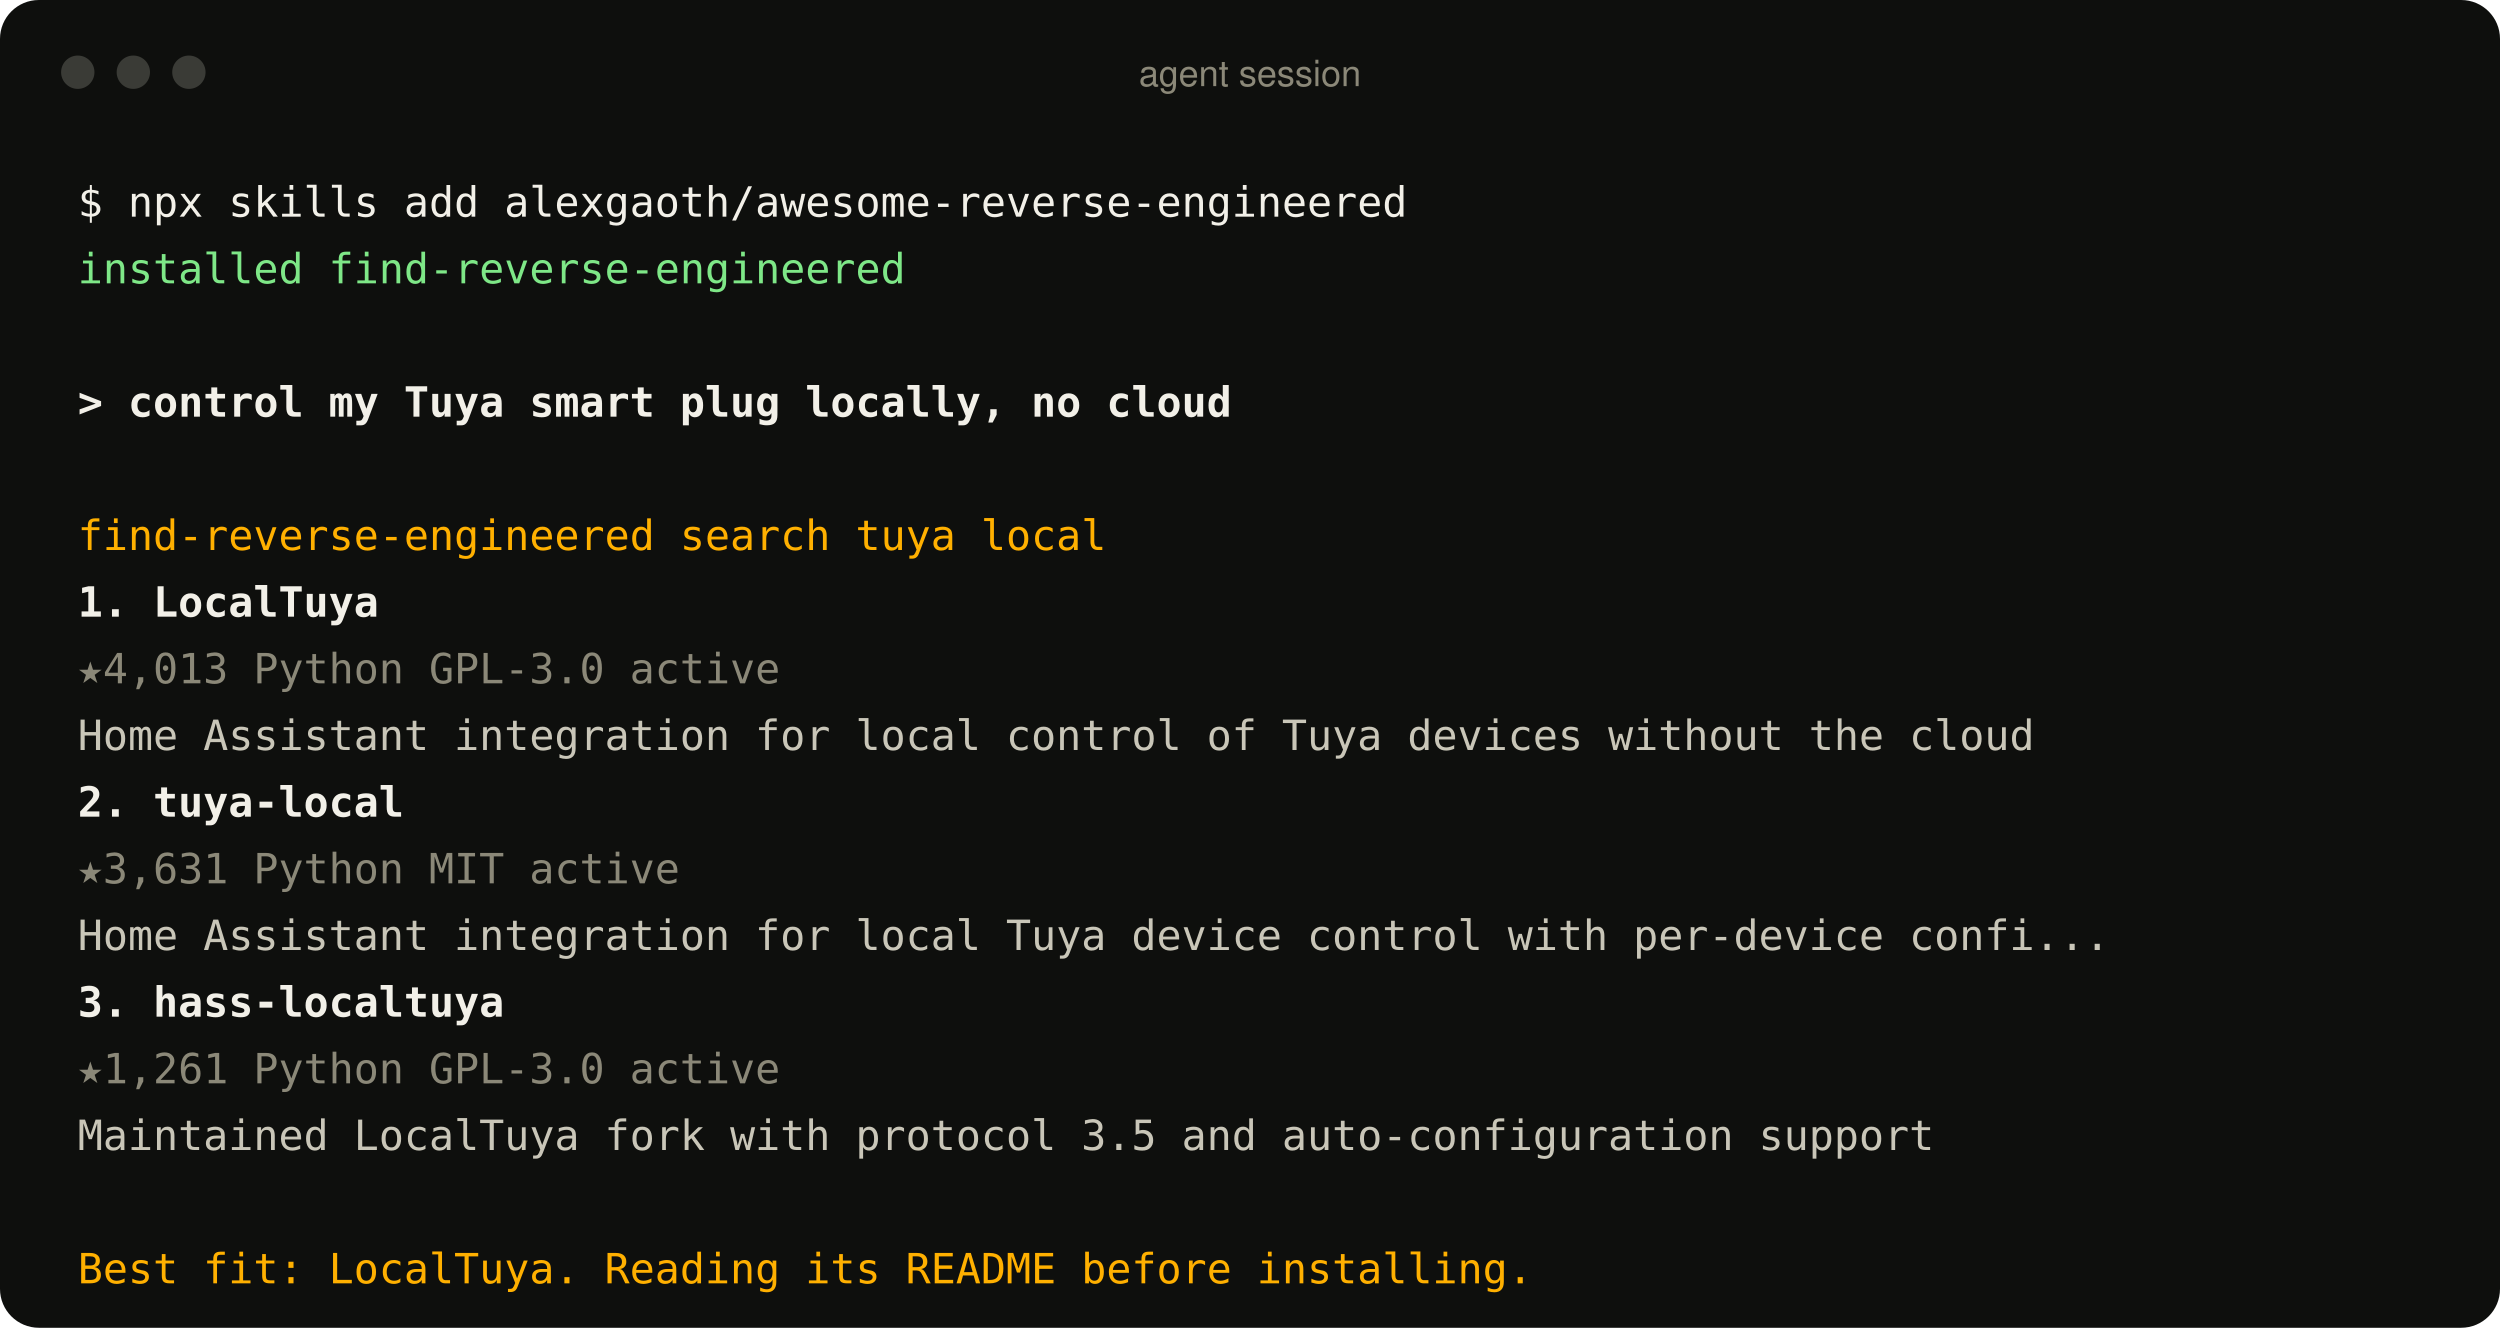
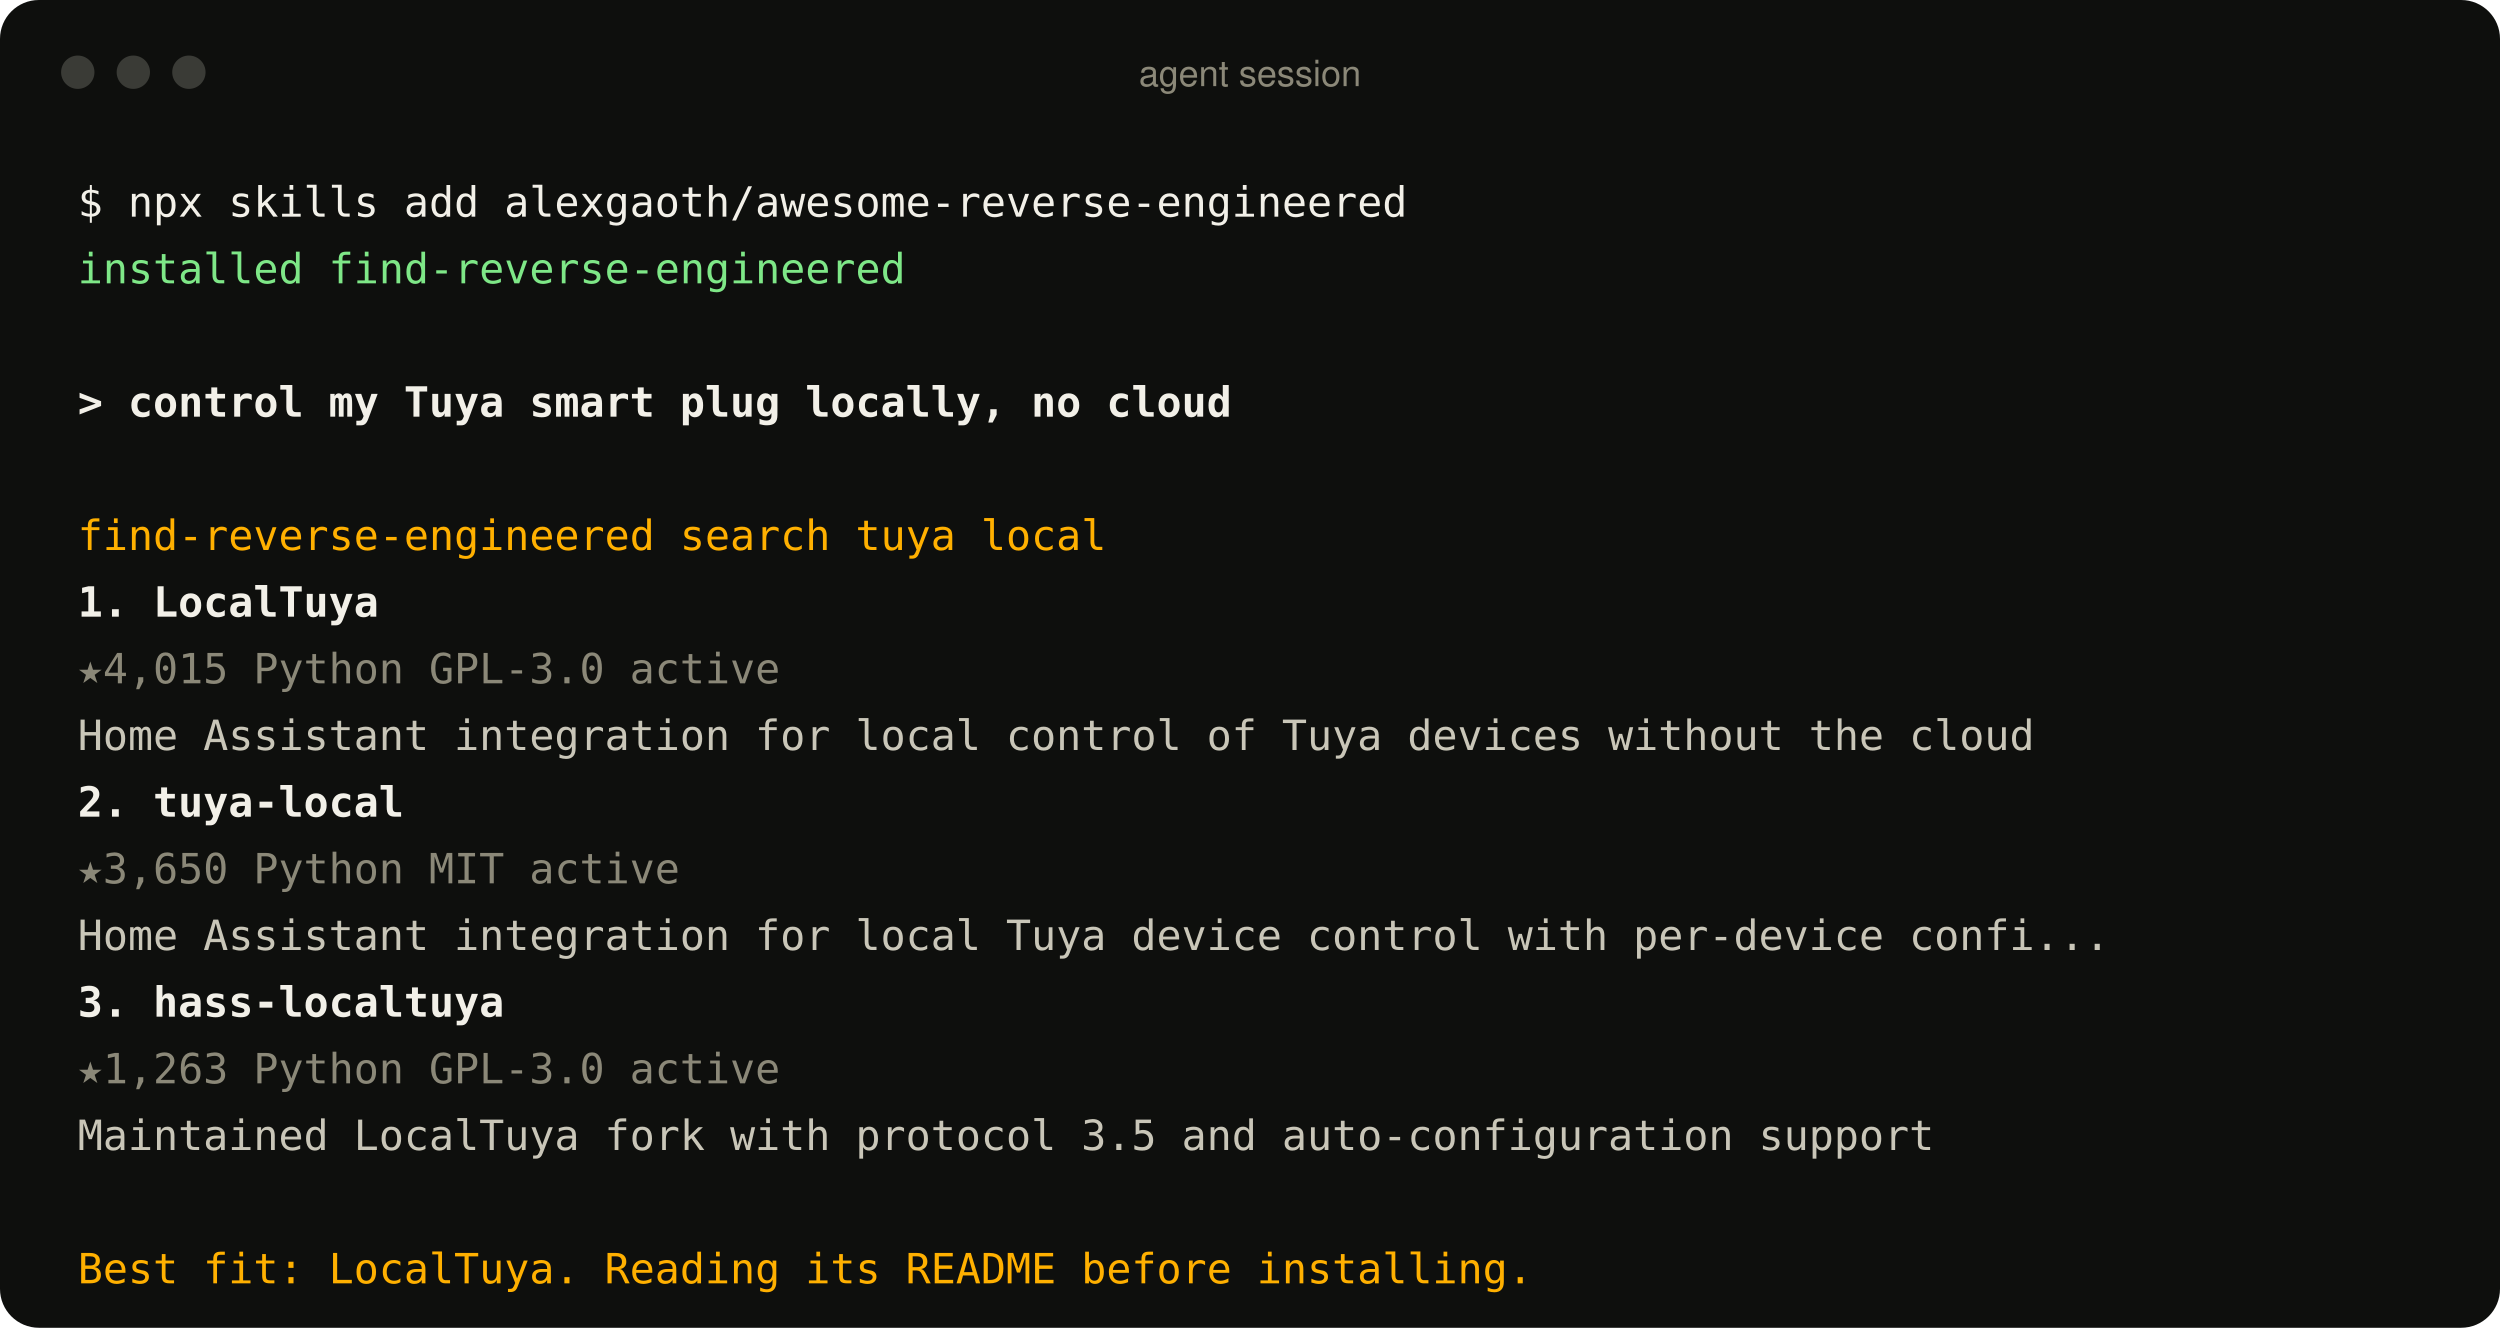
<svg xmlns="http://www.w3.org/2000/svg" width="900" height="478" viewBox="0 0 900 478" role="img" aria-label="An agent using the find-reverse-engineered skill">
  <style>
text{font:15px ui-monospace, SFMono-Regular, Menlo, Consolas, monospace;fill:#c9c6b8;white-space:pre}
.p{fill:#f2f0e8} .ok{fill:#7ee787} .u{fill:#f2f0e8;font-weight:600} .a{fill:#ffb000}
.r{fill:#f2f0e8;font-weight:600} .m{fill:#8b8878} .d{fill:#c9c6b8} .bar{font:13px -apple-system, BlinkMacSystemFont, 'Segoe UI', Helvetica, Arial, sans-serif;fill:#8b8878}
</style>
  <rect width="900" height="478" rx="14" fill="#0e0f0d" />
  <circle cx="28" cy="26" r="6" fill="#3a3b36" />
  <circle cx="48" cy="26" r="6" fill="#3a3b36" />
  <circle cx="68" cy="26" r="6" fill="#3a3b36" />
  <text x="450" y="31" text-anchor="middle" class="bar">agent session</text>
  <text x="28" y="78" class="p">$ npx skills add alexgaoth/awesome-reverse-engineered</text>
  <text x="28" y="102" class="ok">  installed find-reverse-engineered</text>
  <text x="28" y="150" class="u">&gt; control my Tuya smart plug locally, no cloud</text>
  <text x="28" y="198" class="a">  find-reverse-engineered  search tuya local</text>
  <text x="28" y="222" class="r">  1. LocalTuya</text>
-   <text x="28" y="246" class="m">     ★4,013  Python  GPL-3.0  active</text>
+   <text x="28" y="246" class="m">     ★4,015  Python  GPL-3.0  active</text>
  <text x="28" y="270" class="d">     Home Assistant integration for local control of Tuya devices without the cloud</text>
  <text x="28" y="294" class="r">  2. tuya-local</text>
-   <text x="28" y="318" class="m">     ★3,631  Python  MIT  active</text>
+   <text x="28" y="318" class="m">     ★3,650  Python  MIT  active</text>
  <text x="28" y="342" class="d">     Home Assistant integration for local Tuya device control with per-device confi...</text>
  <text x="28" y="366" class="r">  3. hass-localtuya</text>
-   <text x="28" y="390" class="m">     ★1,261  Python  GPL-3.0  active</text>
+   <text x="28" y="390" class="m">     ★1,263  Python  GPL-3.0  active</text>
  <text x="28" y="414" class="d">     Maintained LocalTuya fork with protocol 3.5 and auto-configuration support</text>
  <text x="28" y="462" class="a">  Best fit: LocalTuya. Reading its README before installing.</text>
</svg>
